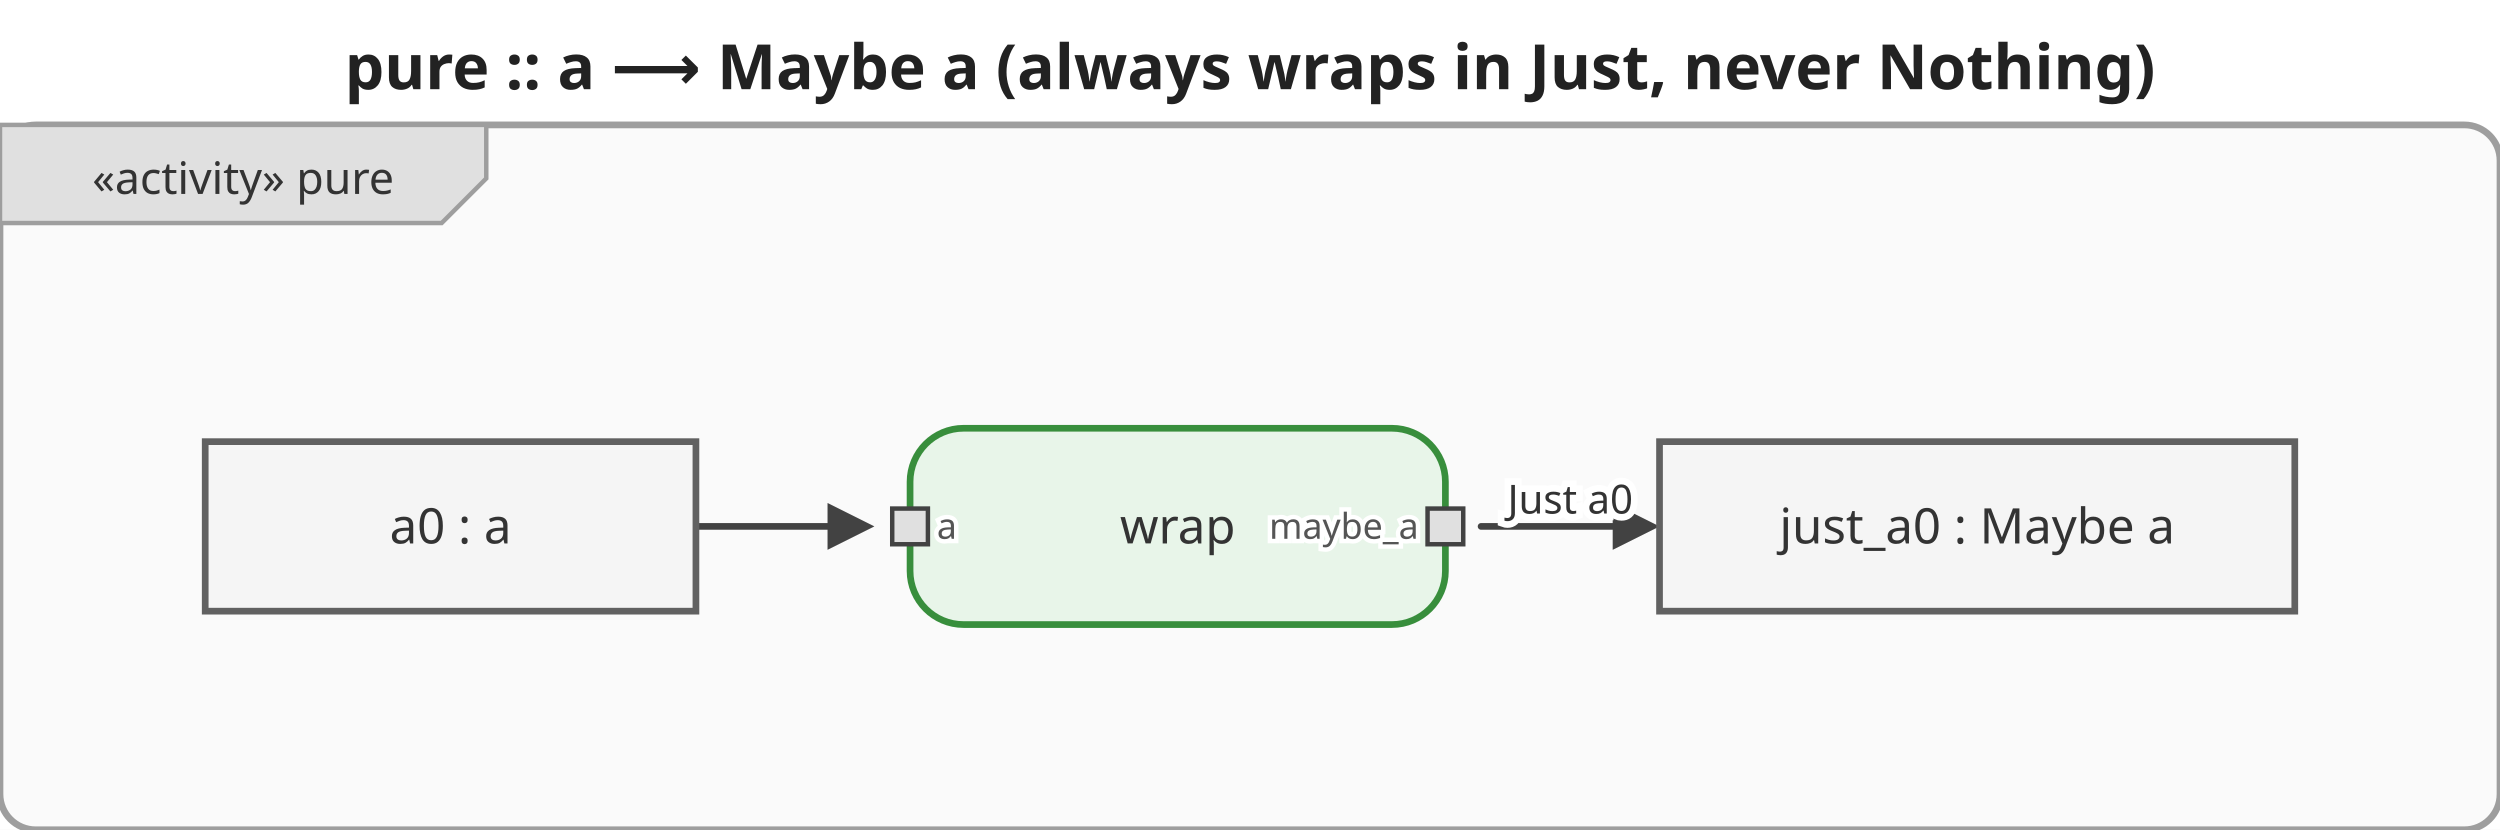
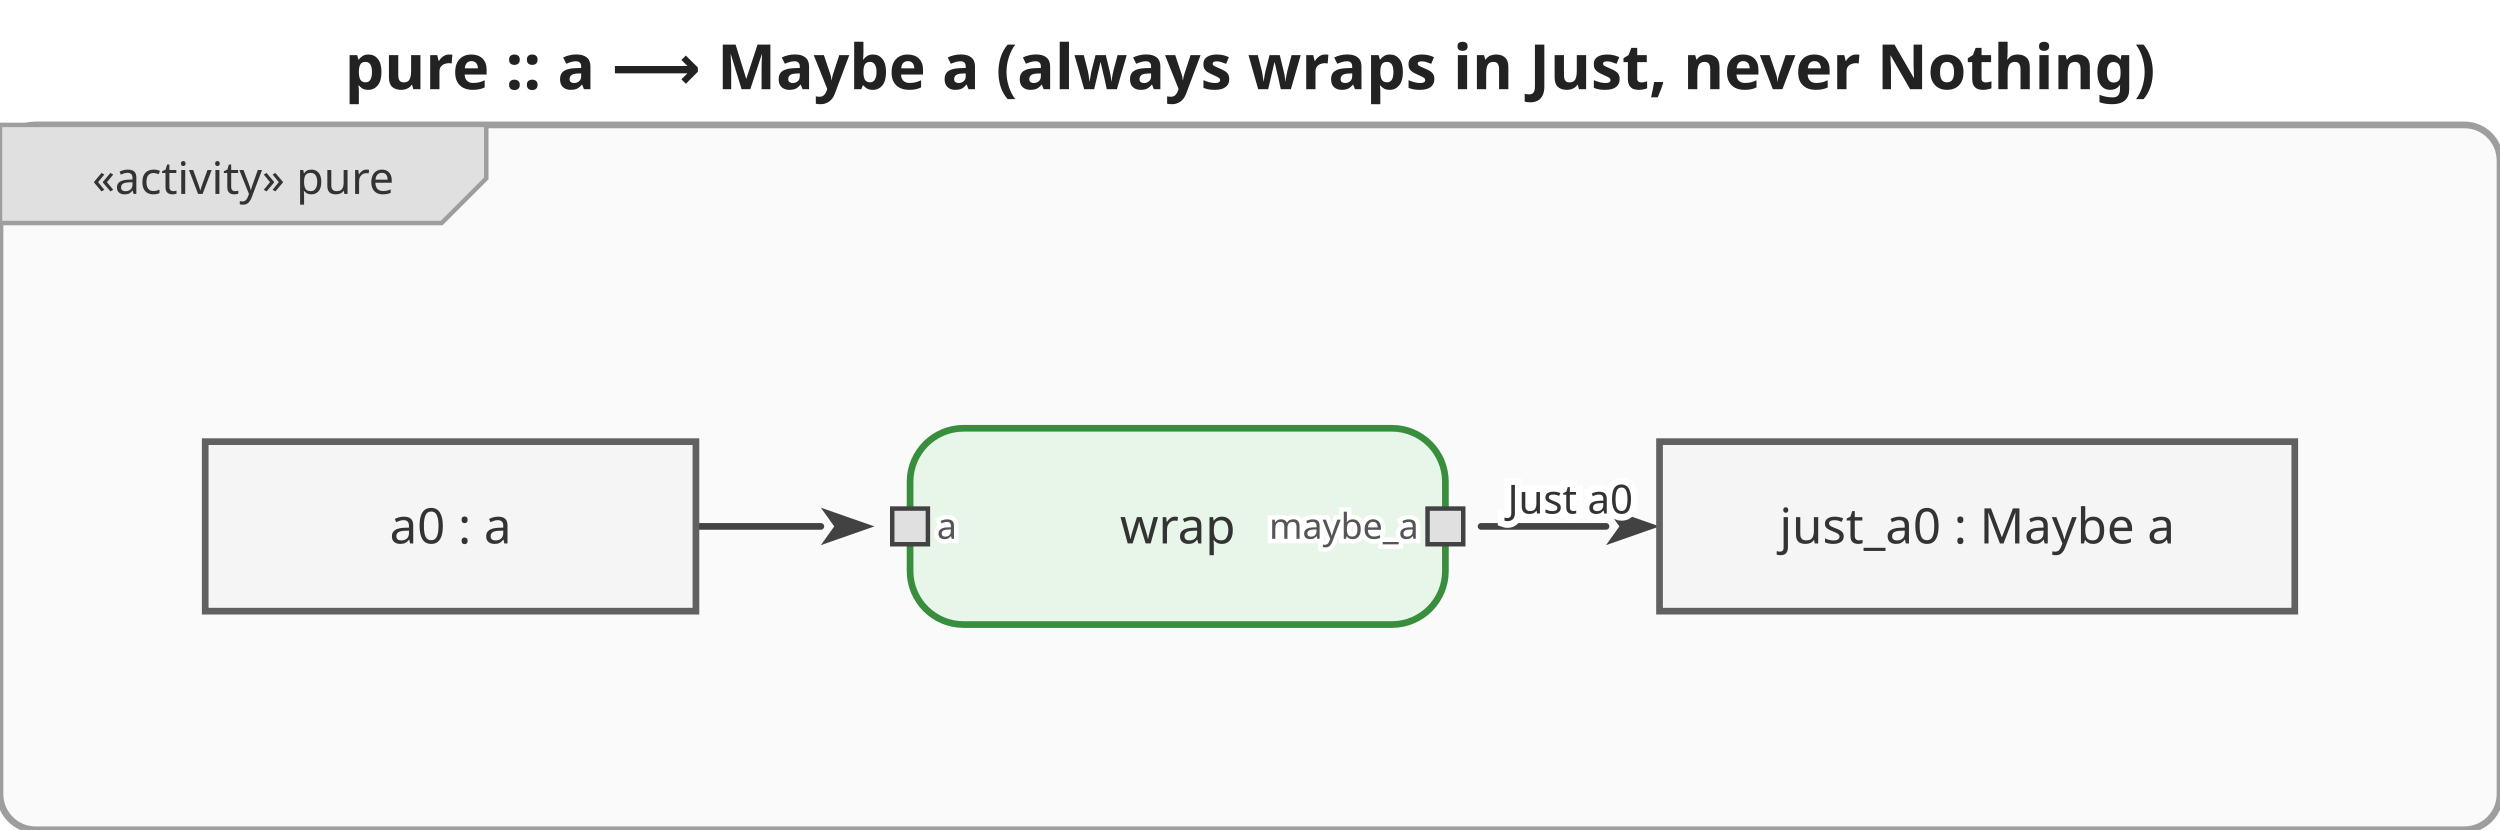
<svg xmlns="http://www.w3.org/2000/svg" viewBox="0 0 560.4 186" width="560.4" height="186">
  <defs>
-     <marker id="arrowFilled" viewBox="0 0 10 10" refX="0" refY="5" markerWidth="7" markerHeight="7" orient="auto-start-reverse">
-       <path d="M0,0 L10,5 L0,10 z" fill="#424242" />
+     <marker id="arrowFilled" viewBox="0 0 10 10" refX="0" refY="5" markerWidth="8" markerHeight="8" orient="auto-start-reverse">
+       <path d="M0,1.5 L10,5 L0,8.5 L2.5,5 Z" fill="#424242" />
    </marker>
-     <marker id="arrowOpen" viewBox="0 0 10 10" refX="0" refY="5" markerWidth="7" markerHeight="7" orient="auto-start-reverse">
-       <path d="M0,0 L10,5 L0,10" fill="none" stroke="#424242" stroke-width="1.5" />
+     <marker id="arrowOpen" viewBox="0 0 10 10" refX="0" refY="5" markerWidth="8" markerHeight="8" orient="auto-start-reverse">
+       <path d="M0,1.5 L10,5 L0,8.5" fill="none" stroke="#424242" stroke-width="1.25" />
    </marker>
-     <marker id="arrowHof" viewBox="0 0 10 10" refX="0" refY="5" markerWidth="7" markerHeight="7" orient="auto-start-reverse">
-       <path d="M0,0 L10,5 L0,10 z" fill="#00796b" />
+     <marker id="arrowHof" viewBox="0 0 10 10" refX="0" refY="5" markerWidth="8" markerHeight="8" orient="auto-start-reverse">
+       <path d="M0,1.5 L10,5 L0,8.5 L2.5,5 Z" fill="#00796b" />
    </marker>
  </defs>
  <rect width="560.4" height="186" fill="white" />
  <text x="280.2" y="20" text-anchor="middle" font-size="14" font-weight="bold" font-family="sans-serif" fill="#222">pure :: a ⟶ Maybe a   (always wraps in Just, never Nothing)</text>
  <g transform="translate(0,28)">
    <rect x="0" y="0" width="560.4" height="158" rx="8" fill="#fafafa" stroke="#9e9e9e" stroke-width="1.5" />
    <g class="activity-frame-tab">
      <path d="M0,0 L109,0 L109,12 L99,22 L0,22 Z" fill="#e0e0e0" stroke="#9e9e9e" stroke-width="1" />
      <text x="54.5" y="12" text-anchor="middle" font-size="10" font-family="sans-serif" dominant-baseline="middle" fill="#333">«activity» pure</text>
    </g>
    <g class="edge">
-       <path d="M156.0,90.0 L185.5,90.0" fill="none" stroke="#424242" stroke-width="1.5" stroke-linejoin="round" stroke-linecap="round" marker-end="url(#arrowFilled)" />
+       <path d="M156.0,90.0 L184.0,90.0" fill="none" stroke="#424242" stroke-width="1.5" stroke-linejoin="round" stroke-linecap="round" marker-end="url(#arrowFilled)" />
    </g>
    <g class="edge">
-       <path d="M332.0,90.0 L361.5,90.0" fill="none" stroke="#424242" stroke-width="1.5" stroke-linejoin="round" stroke-linecap="round" marker-end="url(#arrowFilled)" />
+       <path d="M332.0,90.0 L360.0,90.0" fill="none" stroke="#424242" stroke-width="1.5" stroke-linejoin="round" stroke-linecap="round" marker-end="url(#arrowFilled)" />
      <text x="352" y="84" text-anchor="middle" dominant-baseline="middle" font-size="9" font-family="sans-serif" fill="#333" stroke="white" stroke-width="3" paint-order="stroke fill">Just a0</text>
    </g>
    <g class="action-node">
      <rect x="204" y="68" width="120" height="44" rx="12" fill="#e8f5e9" stroke="#388e3c" stroke-width="1.5" />
      <text class="action-label" x="264" y="90" text-anchor="middle" font-size="11" font-family="sans-serif" dominant-baseline="middle" fill="#333">wrap</text>
      <g class="pin pin-in">
        <rect x="200" y="86" width="8" height="8" fill="#e0e0e0" stroke="#424242" stroke-width="1" />
        <text x="210" y="90" text-anchor="start" font-size="8" font-family="sans-serif" dominant-baseline="middle" fill="#555" stroke="white" stroke-width="2" paint-order="stroke fill">a</text>
      </g>
      <g class="pin pin-out">
        <rect x="320" y="86" width="8" height="8" fill="#e0e0e0" stroke="#424242" stroke-width="1" />
        <text x="318" y="90" text-anchor="end" font-size="8" font-family="sans-serif" dominant-baseline="middle" fill="#555" stroke="white" stroke-width="2" paint-order="stroke fill">maybe_a</text>
      </g>
    </g>
    <g class="object-node">
      <rect x="46" y="71" width="110" height="38" fill="#f5f5f5" stroke="#616161" stroke-width="1.5" />
      <text x="101" y="90" text-anchor="middle" font-size="11" font-family="sans-serif" dominant-baseline="middle" fill="#333">a0 : a</text>
    </g>
    <g class="object-node">
      <rect x="372" y="71" width="142.4" height="38" fill="#f5f5f5" stroke="#616161" stroke-width="1.5" />
      <text x="443.2" y="90" text-anchor="middle" font-size="11" font-family="sans-serif" dominant-baseline="middle" fill="#333">just_a0 : Maybe a</text>
    </g>
  </g>
</svg>
